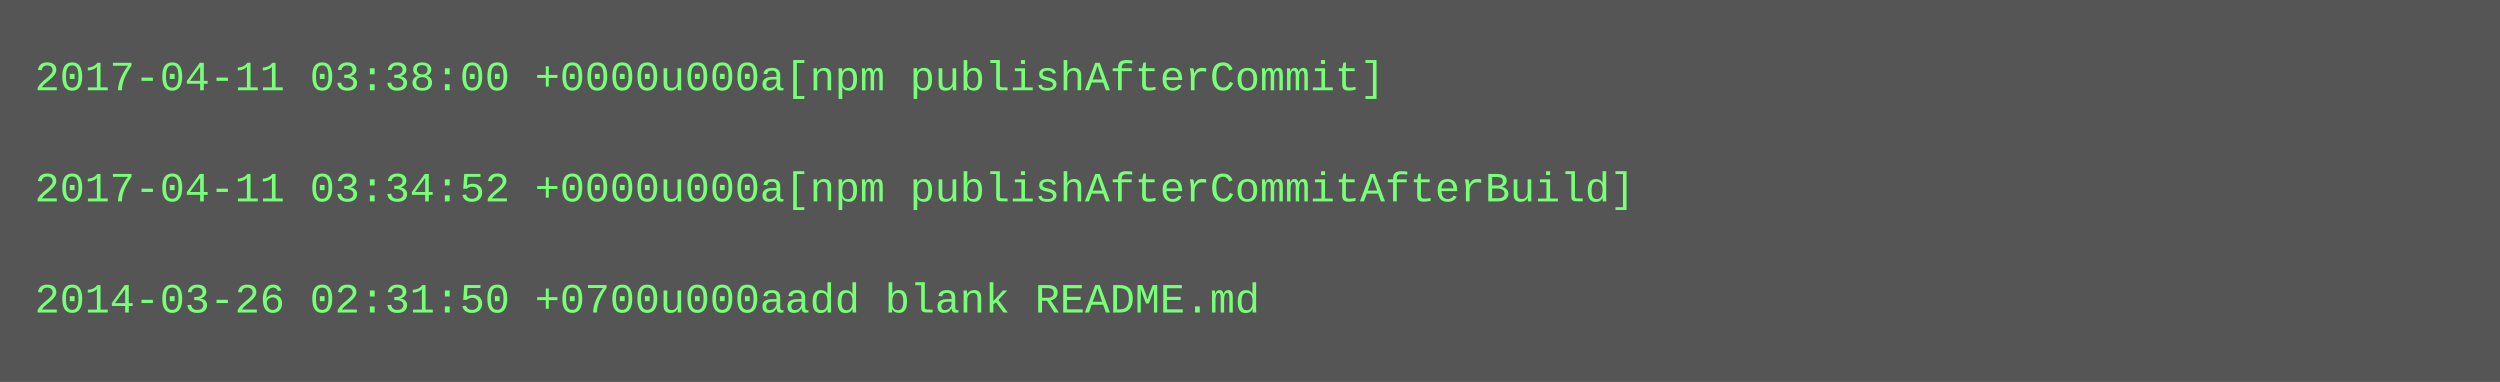
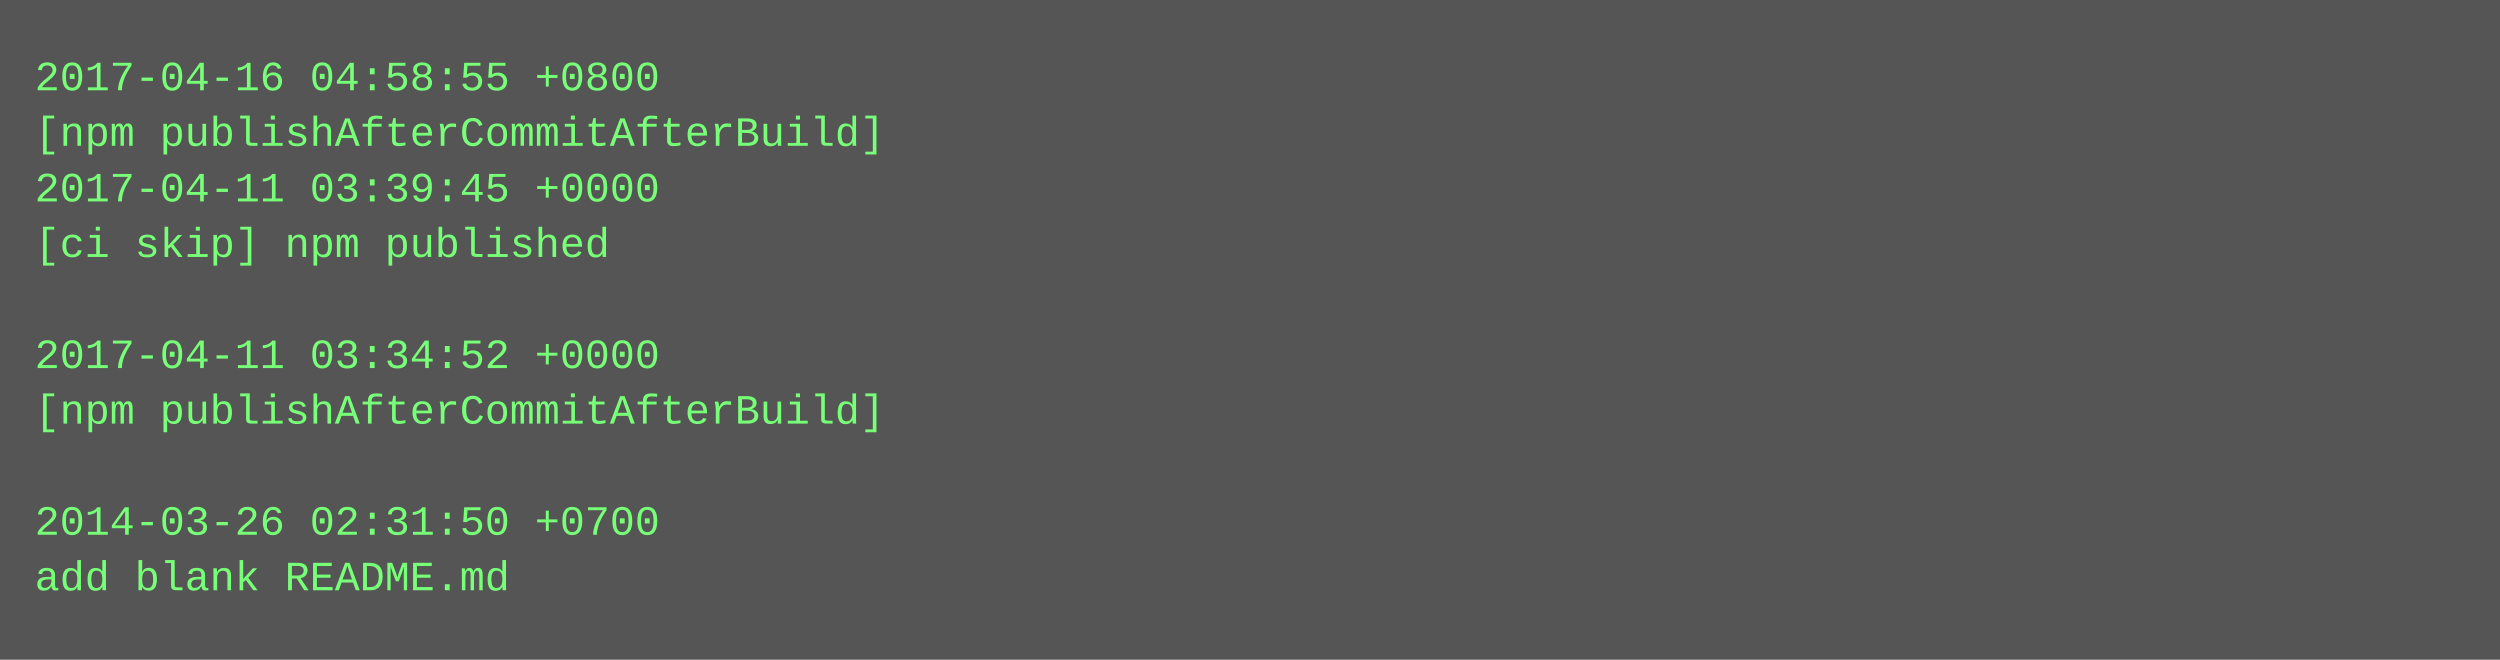
- <svg xmlns="http://www.w3.org/2000/svg" height="110" width="720">
-   <rect height="110" fill="#555" width="720" />
+ <svg xmlns="http://www.w3.org/2000/svg" height="190" width="720">
+   <rect height="190" fill="#555" width="720" />
  <text fill="#7f7" font-family="Courier New" font-size="12" xml:space="preserve">
-     <tspan x="10" y="26">2017-04-11 03:38:00 +0000u000a[npm publishAfterCommit]</tspan>
-     <tspan x="10" y="42" />
-     <tspan x="10" y="58">2017-04-11 03:34:52 +0000u000a[npm publishAfterCommitAfterBuild]</tspan>
-     <tspan x="10" y="74" />
-     <tspan x="10" y="90">2014-03-26 02:31:50 +0700u000aadd blank README.md</tspan>
+     <tspan x="10" y="26">2017-04-16 04:58:55 +0800</tspan>
+     <tspan x="10" y="42">[npm publishAfterCommitAfterBuild]</tspan>
+     <tspan x="10" y="58">2017-04-11 03:39:45 +0000</tspan>
+     <tspan x="10" y="74">[ci skip] npm published</tspan>
+     <tspan x="10" y="90" />
+     <tspan x="10" y="106">2017-04-11 03:34:52 +0000</tspan>
+     <tspan x="10" y="122">[npm publishAfterCommitAfterBuild]</tspan>
+     <tspan x="10" y="138" />
+     <tspan x="10" y="154">2014-03-26 02:31:50 +0700</tspan>
+     <tspan x="10" y="170">add blank README.md</tspan>
  </text>
</svg>
